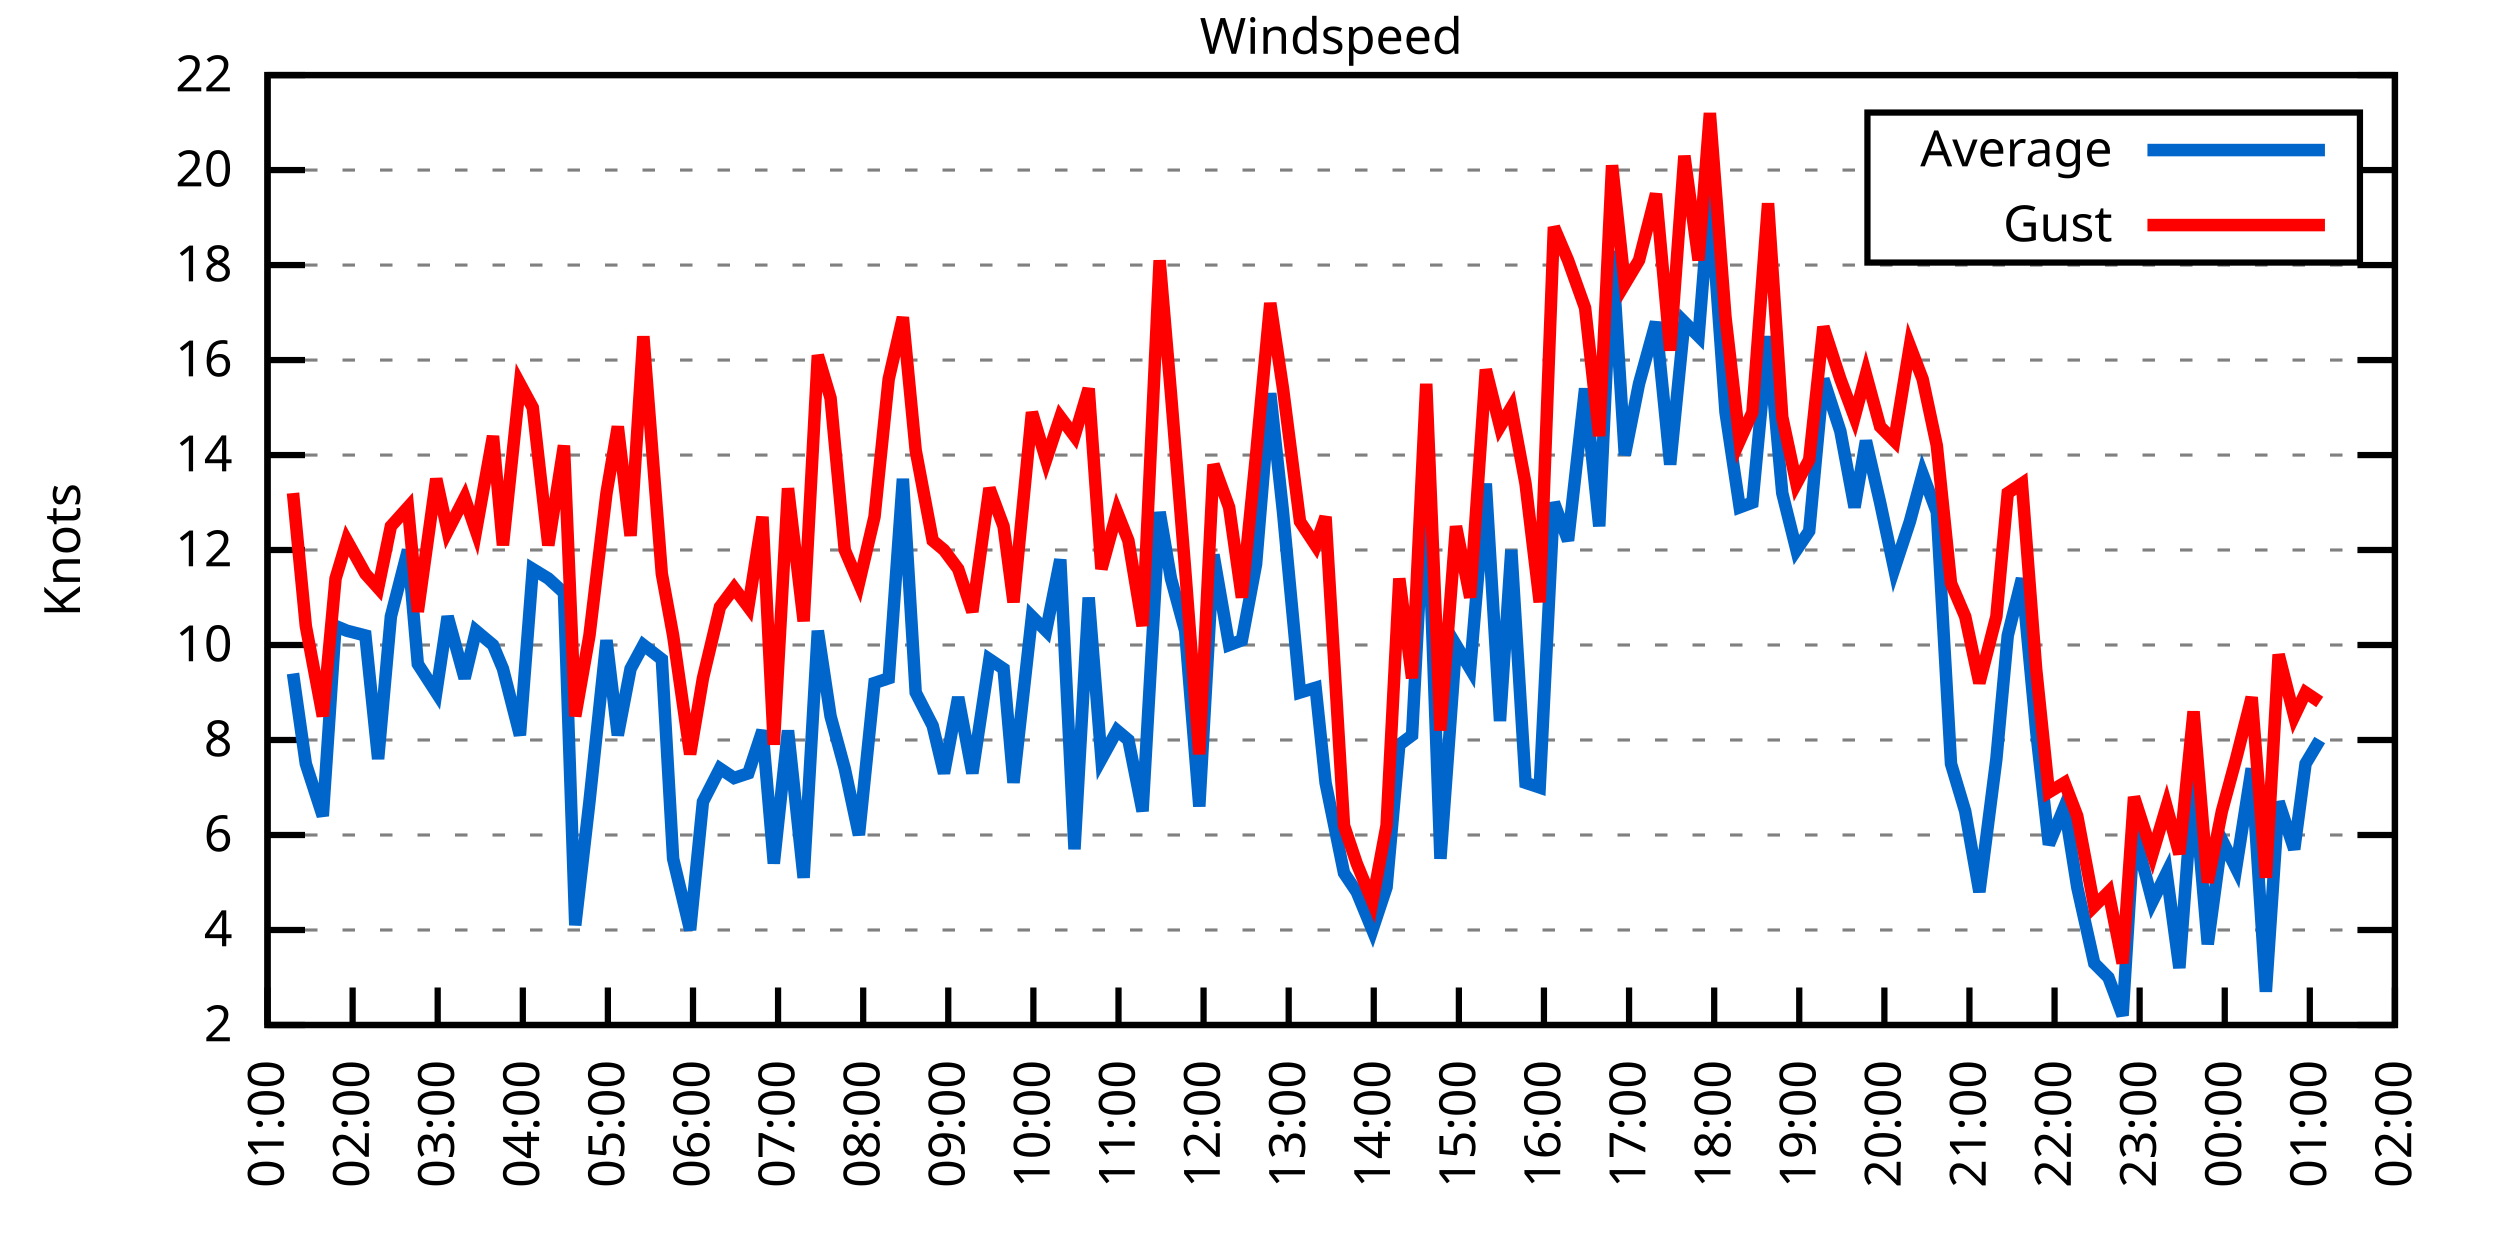
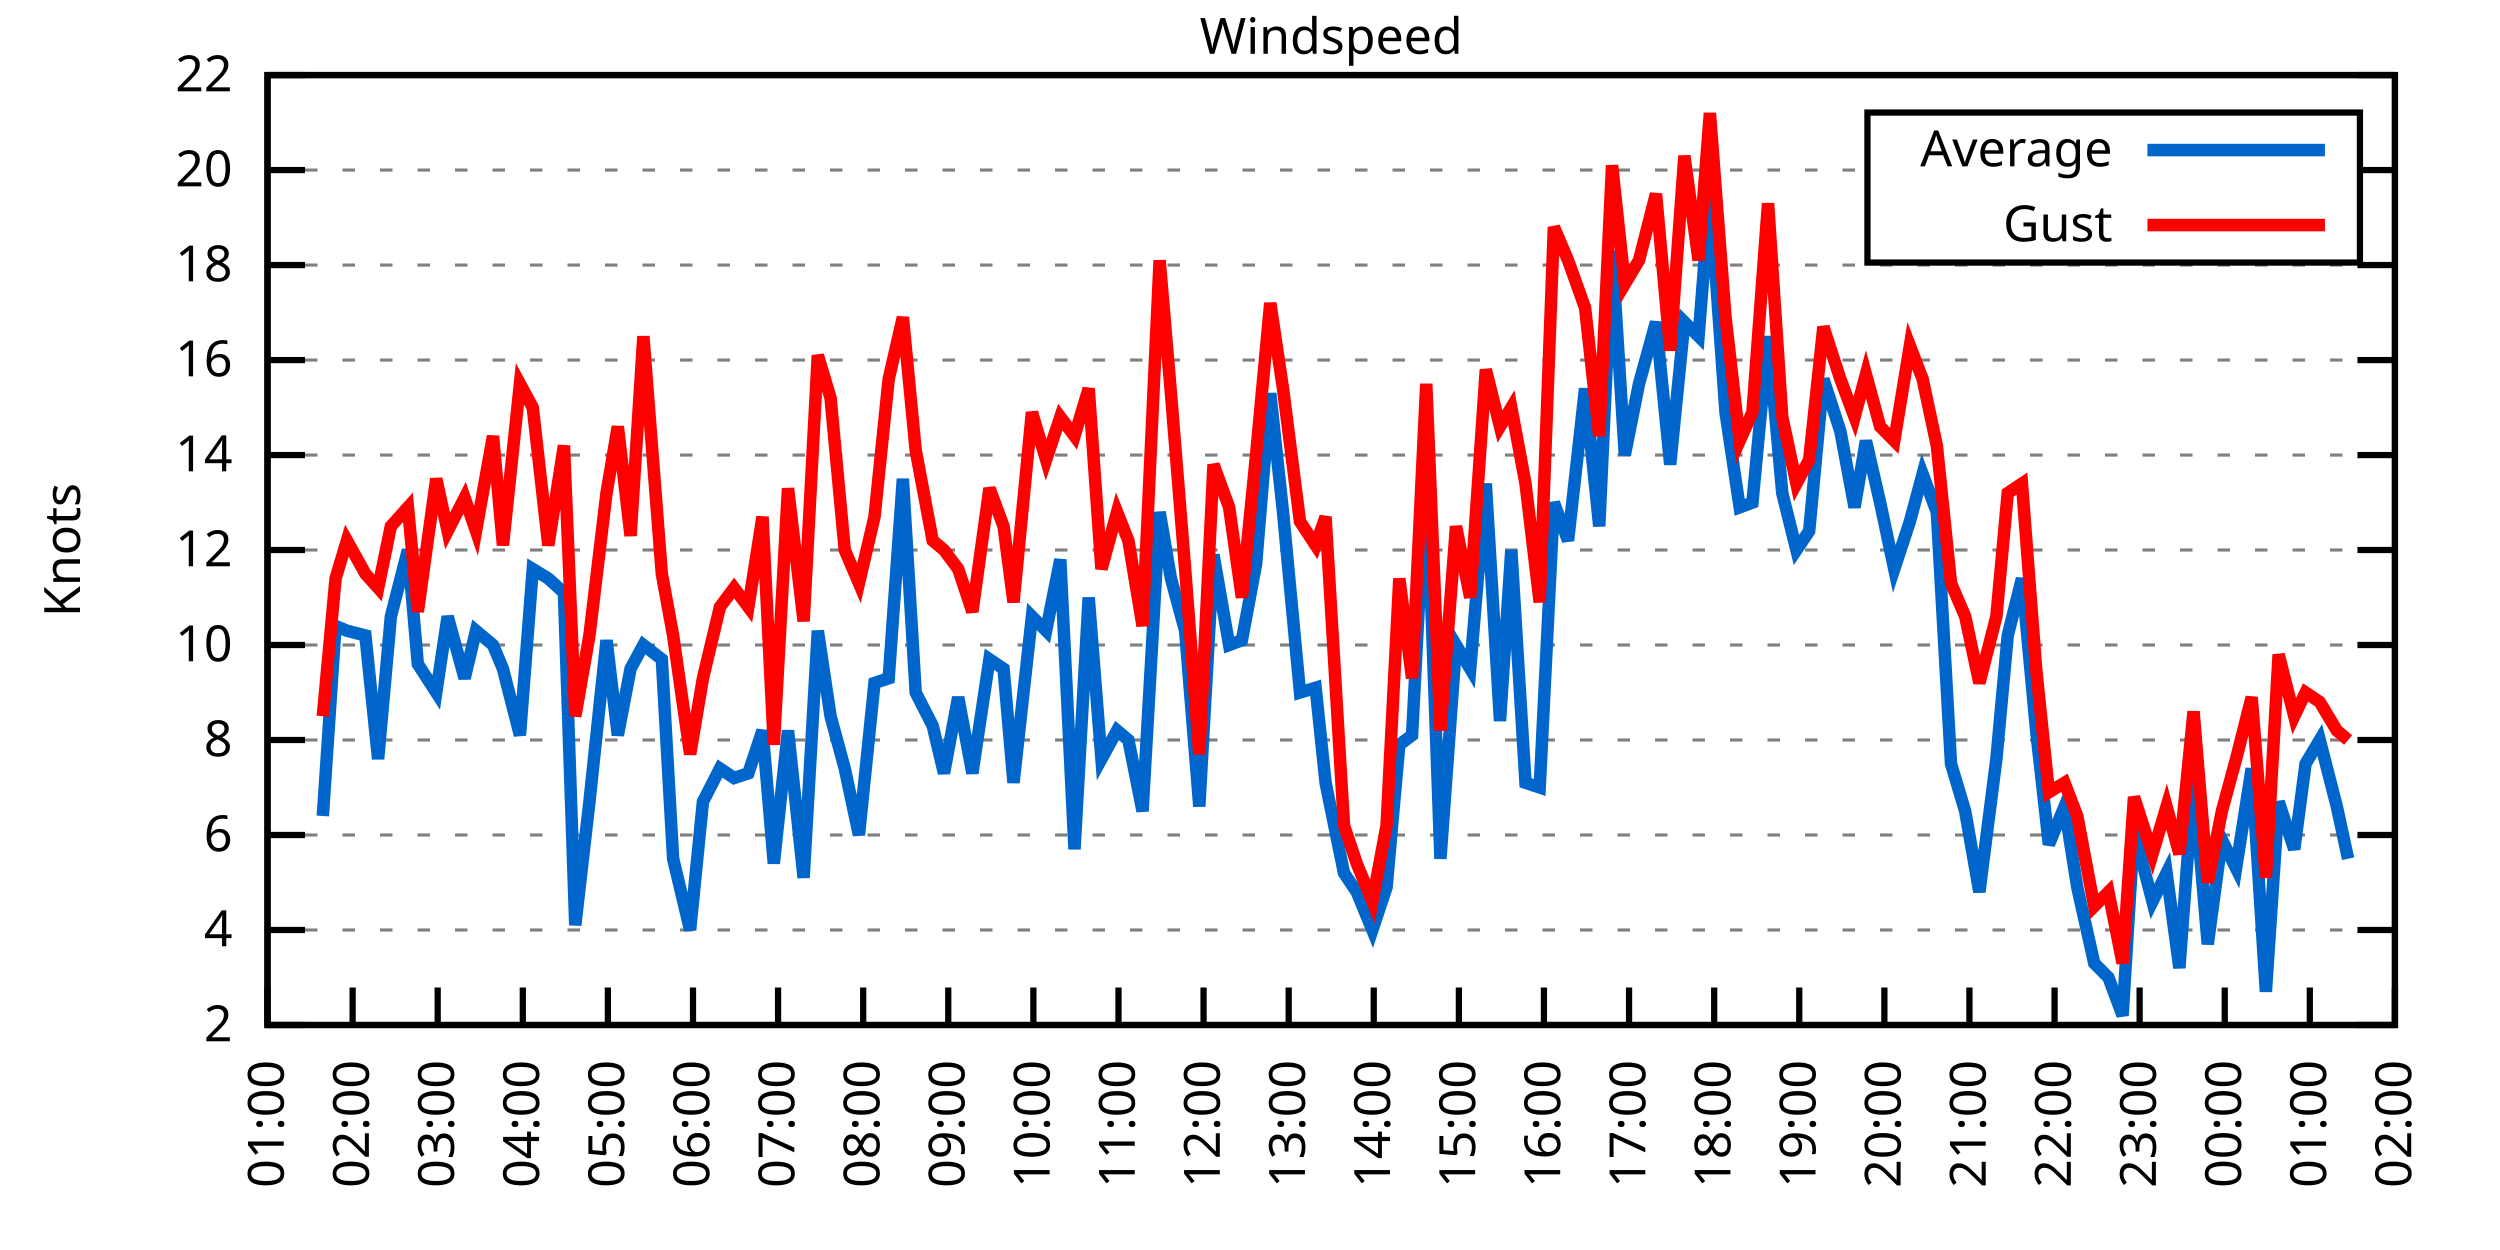
<svg xmlns="http://www.w3.org/2000/svg" xmlns:xlink="http://www.w3.org/1999/xlink" width="400" height="200" viewBox="0 0 400 200">
  <g id="gnuplot_canvas">
    <rect x="0" y="0" width="400" height="200" fill="none" />
    <defs>
      <circle id="gpDot" r="0.5" stroke-width="0.5" stroke="currentColor" />
      <path id="gpPt0" stroke-width="0.333" stroke="currentColor" d="M-1,0 h2 M0,-1 v2" />
      <path id="gpPt1" stroke-width="0.333" stroke="currentColor" d="M-1,-1 L1,1 M1,-1 L-1,1" />
      <path id="gpPt2" stroke-width="0.333" stroke="currentColor" d="M-1,0 L1,0 M0,-1 L0,1 M-1,-1 L1,1 M-1,1 L1,-1" />
      <rect id="gpPt3" stroke-width="0.333" stroke="currentColor" x="-1" y="-1" width="2" height="2" />
      <rect id="gpPt4" stroke-width="0.333" stroke="currentColor" fill="currentColor" x="-1" y="-1" width="2" height="2" />
      <circle id="gpPt5" stroke-width="0.333" stroke="currentColor" cx="0" cy="0" r="1" />
      <use xlink:href="#gpPt5" id="gpPt6" fill="currentColor" stroke="none" />
      <path id="gpPt7" stroke-width="0.333" stroke="currentColor" d="M0,-1.33 L-1.33,0.67 L1.33,0.67 z" />
      <use xlink:href="#gpPt7" id="gpPt8" fill="currentColor" stroke="none" />
      <use xlink:href="#gpPt7" id="gpPt9" stroke="currentColor" transform="rotate(180)" />
      <use xlink:href="#gpPt9" id="gpPt10" fill="currentColor" stroke="none" />
      <use xlink:href="#gpPt3" id="gpPt11" stroke="currentColor" transform="rotate(45)" />
      <use xlink:href="#gpPt11" id="gpPt12" fill="currentColor" stroke="none" />
      <path id="gpPt13" stroke-width="0.333" stroke="currentColor" d="M0,1.330 L1.265,0.411 L0.782,-1.067 L-0.782,-1.076 L-1.265,0.411 z" />
      <use xlink:href="#gpPt13" id="gpPt14" fill="currentColor" stroke="none" />
      <filter id="textbox" filterUnits="objectBoundingBox" x="0" y="0" height="1" width="1">
        <feFlood flood-color="white" flood-opacity="1" result="bgnd" />
        <feComposite in="SourceGraphic" in2="bgnd" operator="atop" />
      </filter>
      <filter id="greybox" filterUnits="objectBoundingBox" x="0" y="0" height="1" width="1">
        <feFlood flood-color="lightgrey" flood-opacity="1" result="grey" />
        <feComposite in="SourceGraphic" in2="grey" operator="atop" />
      </filter>
    </defs>
    <g fill="none" color="white" stroke="currentColor" stroke-width="1.00" stroke-linecap="butt" stroke-linejoin="miter">
</g>
    <g fill="none" color="black" stroke="currentColor" stroke-width="1.00" stroke-linecap="butt" stroke-linejoin="miter">
      <g stroke="none" shape-rendering="crispEdges">
        <polygon fill="rgb(255, 255, 255)" points="42.80,164.00 383.18,164.00 383.18,12.02 42.80,12.02 " />
      </g>
    </g>
    <g fill="none" color="black" stroke="currentColor" stroke-width="1.00" stroke-linecap="butt" stroke-linejoin="miter">
</g>
    <g fill="none" color="black" stroke="black" stroke-width="0.50" stroke-linecap="butt" stroke-linejoin="miter">
</g>
    <g fill="none" color="gray" stroke="currentColor" stroke-width="0.50" stroke-linecap="butt" stroke-linejoin="miter">
      <path stroke="gray" stroke-dasharray="2,4" class="gridline" d="M42.80,164.00 L383.19,164.00  " />
    </g>
    <g fill="none" color="gray" stroke="gray" stroke-width="1.00" stroke-linecap="butt" stroke-linejoin="miter">
</g>
    <g fill="none" color="black" stroke="currentColor" stroke-width="1.00" stroke-linecap="butt" stroke-linejoin="miter">
      <path stroke="black" d="M42.80,164.00 L48.80,164.00 M383.19,164.00 L377.19,164.00  " />
      <g transform="translate(37.20,166.60)" stroke="none" fill="black" font-family="Sans" font-size="8.00" text-anchor="end">
        <text>
          <tspan font-family="Sans"> 2</tspan>
        </text>
      </g>
    </g>
    <g fill="none" color="black" stroke="currentColor" stroke-width="1.00" stroke-linecap="butt" stroke-linejoin="miter">
</g>
    <g fill="none" color="black" stroke="black" stroke-width="0.50" stroke-linecap="butt" stroke-linejoin="miter">
</g>
    <g fill="none" color="gray" stroke="currentColor" stroke-width="0.50" stroke-linecap="butt" stroke-linejoin="miter">
      <path stroke="gray" stroke-dasharray="2,4" class="gridline" d="M42.80,148.80 L383.19,148.80  " />
    </g>
    <g fill="none" color="gray" stroke="gray" stroke-width="1.00" stroke-linecap="butt" stroke-linejoin="miter">
</g>
    <g fill="none" color="black" stroke="currentColor" stroke-width="1.00" stroke-linecap="butt" stroke-linejoin="miter">
      <path stroke="black" d="M42.80,148.80 L48.80,148.80 M383.19,148.80 L377.19,148.80  " />
      <g transform="translate(37.20,151.40)" stroke="none" fill="black" font-family="Sans" font-size="8.00" text-anchor="end">
        <text>
          <tspan font-family="Sans"> 4</tspan>
        </text>
      </g>
    </g>
    <g fill="none" color="black" stroke="currentColor" stroke-width="1.00" stroke-linecap="butt" stroke-linejoin="miter">
</g>
    <g fill="none" color="black" stroke="black" stroke-width="0.50" stroke-linecap="butt" stroke-linejoin="miter">
</g>
    <g fill="none" color="gray" stroke="currentColor" stroke-width="0.50" stroke-linecap="butt" stroke-linejoin="miter">
      <path stroke="gray" stroke-dasharray="2,4" class="gridline" d="M42.80,133.60 L383.19,133.60  " />
    </g>
    <g fill="none" color="gray" stroke="gray" stroke-width="1.00" stroke-linecap="butt" stroke-linejoin="miter">
</g>
    <g fill="none" color="black" stroke="currentColor" stroke-width="1.00" stroke-linecap="butt" stroke-linejoin="miter">
      <path stroke="black" d="M42.80,133.60 L48.80,133.60 M383.19,133.60 L377.19,133.60  " />
      <g transform="translate(37.20,136.20)" stroke="none" fill="black" font-family="Sans" font-size="8.00" text-anchor="end">
        <text>
          <tspan font-family="Sans"> 6</tspan>
        </text>
      </g>
    </g>
    <g fill="none" color="black" stroke="currentColor" stroke-width="1.00" stroke-linecap="butt" stroke-linejoin="miter">
</g>
    <g fill="none" color="black" stroke="black" stroke-width="0.50" stroke-linecap="butt" stroke-linejoin="miter">
</g>
    <g fill="none" color="gray" stroke="currentColor" stroke-width="0.50" stroke-linecap="butt" stroke-linejoin="miter">
      <path stroke="gray" stroke-dasharray="2,4" class="gridline" d="M42.80,118.40 L383.19,118.40  " />
    </g>
    <g fill="none" color="gray" stroke="gray" stroke-width="1.00" stroke-linecap="butt" stroke-linejoin="miter">
</g>
    <g fill="none" color="black" stroke="currentColor" stroke-width="1.00" stroke-linecap="butt" stroke-linejoin="miter">
      <path stroke="black" d="M42.80,118.40 L48.80,118.40 M383.19,118.40 L377.19,118.40  " />
      <g transform="translate(37.20,121.00)" stroke="none" fill="black" font-family="Sans" font-size="8.00" text-anchor="end">
        <text>
          <tspan font-family="Sans"> 8</tspan>
        </text>
      </g>
    </g>
    <g fill="none" color="black" stroke="currentColor" stroke-width="1.00" stroke-linecap="butt" stroke-linejoin="miter">
</g>
    <g fill="none" color="black" stroke="black" stroke-width="0.50" stroke-linecap="butt" stroke-linejoin="miter">
</g>
    <g fill="none" color="gray" stroke="currentColor" stroke-width="0.50" stroke-linecap="butt" stroke-linejoin="miter">
      <path stroke="gray" stroke-dasharray="2,4" class="gridline" d="M42.80,103.20 L383.19,103.20  " />
    </g>
    <g fill="none" color="gray" stroke="gray" stroke-width="1.00" stroke-linecap="butt" stroke-linejoin="miter">
</g>
    <g fill="none" color="black" stroke="currentColor" stroke-width="1.00" stroke-linecap="butt" stroke-linejoin="miter">
      <path stroke="black" d="M42.80,103.20 L48.80,103.20 M383.19,103.20 L377.19,103.20  " />
      <g transform="translate(37.20,105.80)" stroke="none" fill="black" font-family="Sans" font-size="8.00" text-anchor="end">
        <text>
          <tspan font-family="Sans"> 10</tspan>
        </text>
      </g>
    </g>
    <g fill="none" color="black" stroke="currentColor" stroke-width="1.00" stroke-linecap="butt" stroke-linejoin="miter">
</g>
    <g fill="none" color="black" stroke="black" stroke-width="0.50" stroke-linecap="butt" stroke-linejoin="miter">
</g>
    <g fill="none" color="gray" stroke="currentColor" stroke-width="0.50" stroke-linecap="butt" stroke-linejoin="miter">
      <path stroke="gray" stroke-dasharray="2,4" class="gridline" d="M42.80,88.00 L383.19,88.00  " />
    </g>
    <g fill="none" color="gray" stroke="gray" stroke-width="1.00" stroke-linecap="butt" stroke-linejoin="miter">
</g>
    <g fill="none" color="black" stroke="currentColor" stroke-width="1.00" stroke-linecap="butt" stroke-linejoin="miter">
      <path stroke="black" d="M42.80,88.00 L48.80,88.00 M383.19,88.00 L377.19,88.00  " />
      <g transform="translate(37.20,90.60)" stroke="none" fill="black" font-family="Sans" font-size="8.00" text-anchor="end">
        <text>
          <tspan font-family="Sans"> 12</tspan>
        </text>
      </g>
    </g>
    <g fill="none" color="black" stroke="currentColor" stroke-width="1.00" stroke-linecap="butt" stroke-linejoin="miter">
</g>
    <g fill="none" color="black" stroke="black" stroke-width="0.50" stroke-linecap="butt" stroke-linejoin="miter">
</g>
    <g fill="none" color="gray" stroke="currentColor" stroke-width="0.50" stroke-linecap="butt" stroke-linejoin="miter">
      <path stroke="gray" stroke-dasharray="2,4" class="gridline" d="M42.80,72.81 L383.19,72.81  " />
    </g>
    <g fill="none" color="gray" stroke="gray" stroke-width="1.00" stroke-linecap="butt" stroke-linejoin="miter">
</g>
    <g fill="none" color="black" stroke="currentColor" stroke-width="1.00" stroke-linecap="butt" stroke-linejoin="miter">
      <path stroke="black" d="M42.80,72.81 L48.80,72.81 M383.19,72.81 L377.19,72.81  " />
      <g transform="translate(37.20,75.41)" stroke="none" fill="black" font-family="Sans" font-size="8.00" text-anchor="end">
        <text>
          <tspan font-family="Sans"> 14</tspan>
        </text>
      </g>
    </g>
    <g fill="none" color="black" stroke="currentColor" stroke-width="1.00" stroke-linecap="butt" stroke-linejoin="miter">
</g>
    <g fill="none" color="black" stroke="black" stroke-width="0.50" stroke-linecap="butt" stroke-linejoin="miter">
</g>
    <g fill="none" color="gray" stroke="currentColor" stroke-width="0.50" stroke-linecap="butt" stroke-linejoin="miter">
      <path stroke="gray" stroke-dasharray="2,4" class="gridline" d="M42.80,57.61 L383.19,57.61  " />
    </g>
    <g fill="none" color="gray" stroke="gray" stroke-width="1.00" stroke-linecap="butt" stroke-linejoin="miter">
</g>
    <g fill="none" color="black" stroke="currentColor" stroke-width="1.00" stroke-linecap="butt" stroke-linejoin="miter">
      <path stroke="black" d="M42.80,57.61 L48.80,57.61 M383.19,57.61 L377.19,57.61  " />
      <g transform="translate(37.20,60.21)" stroke="none" fill="black" font-family="Sans" font-size="8.00" text-anchor="end">
        <text>
          <tspan font-family="Sans"> 16</tspan>
        </text>
      </g>
    </g>
    <g fill="none" color="black" stroke="currentColor" stroke-width="1.00" stroke-linecap="butt" stroke-linejoin="miter">
</g>
    <g fill="none" color="black" stroke="black" stroke-width="0.50" stroke-linecap="butt" stroke-linejoin="miter">
</g>
    <g fill="none" color="gray" stroke="currentColor" stroke-width="0.50" stroke-linecap="butt" stroke-linejoin="miter">
      <path stroke="gray" stroke-dasharray="2,4" class="gridline" d="M42.80,42.41 L383.19,42.41  " />
    </g>
    <g fill="none" color="gray" stroke="gray" stroke-width="1.00" stroke-linecap="butt" stroke-linejoin="miter">
</g>
    <g fill="none" color="black" stroke="currentColor" stroke-width="1.00" stroke-linecap="butt" stroke-linejoin="miter">
      <path stroke="black" d="M42.80,42.41 L48.80,42.41 M383.19,42.41 L377.19,42.41  " />
      <g transform="translate(37.20,45.01)" stroke="none" fill="black" font-family="Sans" font-size="8.00" text-anchor="end">
        <text>
          <tspan font-family="Sans"> 18</tspan>
        </text>
      </g>
    </g>
    <g fill="none" color="black" stroke="currentColor" stroke-width="1.00" stroke-linecap="butt" stroke-linejoin="miter">
</g>
    <g fill="none" color="black" stroke="black" stroke-width="0.50" stroke-linecap="butt" stroke-linejoin="miter">
</g>
    <g fill="none" color="gray" stroke="currentColor" stroke-width="0.50" stroke-linecap="butt" stroke-linejoin="miter">
      <path stroke="gray" stroke-dasharray="2,4" class="gridline" d="M42.80,27.21 L298.79,27.21 M377.59,27.21 L383.19,27.21  " />
    </g>
    <g fill="none" color="gray" stroke="gray" stroke-width="1.00" stroke-linecap="butt" stroke-linejoin="miter">
</g>
    <g fill="none" color="black" stroke="currentColor" stroke-width="1.00" stroke-linecap="butt" stroke-linejoin="miter">
      <path stroke="black" d="M42.80,27.21 L48.80,27.21 M383.19,27.21 L377.19,27.21  " />
      <g transform="translate(37.20,29.81)" stroke="none" fill="black" font-family="Sans" font-size="8.00" text-anchor="end">
        <text>
          <tspan font-family="Sans"> 20</tspan>
        </text>
      </g>
    </g>
    <g fill="none" color="black" stroke="currentColor" stroke-width="1.00" stroke-linecap="butt" stroke-linejoin="miter">
</g>
    <g fill="none" color="black" stroke="black" stroke-width="0.50" stroke-linecap="butt" stroke-linejoin="miter">
</g>
    <g fill="none" color="gray" stroke="currentColor" stroke-width="0.50" stroke-linecap="butt" stroke-linejoin="miter">
      <path stroke="gray" stroke-dasharray="2,4" class="gridline" d="M42.80,12.01 L383.19,12.01  " />
    </g>
    <g fill="none" color="gray" stroke="gray" stroke-width="1.00" stroke-linecap="butt" stroke-linejoin="miter">
</g>
    <g fill="none" color="black" stroke="currentColor" stroke-width="1.00" stroke-linecap="butt" stroke-linejoin="miter">
      <path stroke="black" d="M42.80,12.01 L48.80,12.01 M383.19,12.01 L377.19,12.01  " />
      <g transform="translate(37.20,14.61)" stroke="none" fill="black" font-family="Sans" font-size="8.00" text-anchor="end">
        <text>
          <tspan font-family="Sans"> 22</tspan>
        </text>
      </g>
    </g>
    <g fill="none" color="black" stroke="currentColor" stroke-width="1.00" stroke-linecap="butt" stroke-linejoin="miter">
      <path stroke="black" d="M42.80,164.00 L42.80,158.00  " />
      <g transform="translate(45.40,169.60) rotate(270.00)" stroke="none" fill="black" font-family="Sans" font-size="8.00" text-anchor="end">
        <text>
          <tspan font-family="Sans">01:00</tspan>
        </text>
      </g>
    </g>
    <g fill="none" color="black" stroke="currentColor" stroke-width="1.00" stroke-linecap="butt" stroke-linejoin="miter">
      <path stroke="black" d="M56.42,164.00 L56.42,158.00  " />
      <g transform="translate(59.02,169.60) rotate(270.00)" stroke="none" fill="black" font-family="Sans" font-size="8.00" text-anchor="end">
        <text>
          <tspan font-family="Sans">02:00</tspan>
        </text>
      </g>
    </g>
    <g fill="none" color="black" stroke="currentColor" stroke-width="1.00" stroke-linecap="butt" stroke-linejoin="miter">
      <path stroke="black" d="M70.03,164.00 L70.03,158.00  " />
      <g transform="translate(72.63,169.60) rotate(270.00)" stroke="none" fill="black" font-family="Sans" font-size="8.00" text-anchor="end">
        <text>
          <tspan font-family="Sans">03:00</tspan>
        </text>
      </g>
    </g>
    <g fill="none" color="black" stroke="currentColor" stroke-width="1.00" stroke-linecap="butt" stroke-linejoin="miter">
      <path stroke="black" d="M83.65,164.00 L83.65,158.00  " />
      <g transform="translate(86.25,169.60) rotate(270.00)" stroke="none" fill="black" font-family="Sans" font-size="8.00" text-anchor="end">
        <text>
          <tspan font-family="Sans">04:00</tspan>
        </text>
      </g>
    </g>
    <g fill="none" color="black" stroke="currentColor" stroke-width="1.00" stroke-linecap="butt" stroke-linejoin="miter">
      <path stroke="black" d="M97.26,164.00 L97.26,158.00  " />
      <g transform="translate(99.86,169.60) rotate(270.00)" stroke="none" fill="black" font-family="Sans" font-size="8.00" text-anchor="end">
        <text>
          <tspan font-family="Sans">05:00</tspan>
        </text>
      </g>
    </g>
    <g fill="none" color="black" stroke="currentColor" stroke-width="1.00" stroke-linecap="butt" stroke-linejoin="miter">
      <path stroke="black" d="M110.88,164.00 L110.88,158.00  " />
      <g transform="translate(113.48,169.60) rotate(270.00)" stroke="none" fill="black" font-family="Sans" font-size="8.00" text-anchor="end">
        <text>
          <tspan font-family="Sans">06:00</tspan>
        </text>
      </g>
    </g>
    <g fill="none" color="black" stroke="currentColor" stroke-width="1.00" stroke-linecap="butt" stroke-linejoin="miter">
      <path stroke="black" d="M124.49,164.00 L124.49,158.00  " />
      <g transform="translate(127.09,169.60) rotate(270.00)" stroke="none" fill="black" font-family="Sans" font-size="8.00" text-anchor="end">
        <text>
          <tspan font-family="Sans">07:00</tspan>
        </text>
      </g>
    </g>
    <g fill="none" color="black" stroke="currentColor" stroke-width="1.00" stroke-linecap="butt" stroke-linejoin="miter">
      <path stroke="black" d="M138.11,164.00 L138.11,158.00  " />
      <g transform="translate(140.71,169.60) rotate(270.00)" stroke="none" fill="black" font-family="Sans" font-size="8.00" text-anchor="end">
        <text>
          <tspan font-family="Sans">08:00</tspan>
        </text>
      </g>
    </g>
    <g fill="none" color="black" stroke="currentColor" stroke-width="1.00" stroke-linecap="butt" stroke-linejoin="miter">
      <path stroke="black" d="M151.72,164.00 L151.72,158.00  " />
      <g transform="translate(154.32,169.60) rotate(270.00)" stroke="none" fill="black" font-family="Sans" font-size="8.00" text-anchor="end">
        <text>
          <tspan font-family="Sans">09:00</tspan>
        </text>
      </g>
    </g>
    <g fill="none" color="black" stroke="currentColor" stroke-width="1.00" stroke-linecap="butt" stroke-linejoin="miter">
      <path stroke="black" d="M165.34,164.00 L165.34,158.00  " />
      <g transform="translate(167.94,169.60) rotate(270.00)" stroke="none" fill="black" font-family="Sans" font-size="8.00" text-anchor="end">
        <text>
          <tspan font-family="Sans">10:00</tspan>
        </text>
      </g>
    </g>
    <g fill="none" color="black" stroke="currentColor" stroke-width="1.00" stroke-linecap="butt" stroke-linejoin="miter">
      <path stroke="black" d="M178.96,164.00 L178.96,158.00  " />
      <g transform="translate(181.56,169.60) rotate(270.00)" stroke="none" fill="black" font-family="Sans" font-size="8.00" text-anchor="end">
        <text>
          <tspan font-family="Sans">11:00</tspan>
        </text>
      </g>
    </g>
    <g fill="none" color="black" stroke="currentColor" stroke-width="1.00" stroke-linecap="butt" stroke-linejoin="miter">
      <path stroke="black" d="M192.57,164.00 L192.57,158.00  " />
      <g transform="translate(195.17,169.60) rotate(270.00)" stroke="none" fill="black" font-family="Sans" font-size="8.00" text-anchor="end">
        <text>
          <tspan font-family="Sans">12:00</tspan>
        </text>
      </g>
    </g>
    <g fill="none" color="black" stroke="currentColor" stroke-width="1.00" stroke-linecap="butt" stroke-linejoin="miter">
      <path stroke="black" d="M206.19,164.00 L206.19,158.00  " />
      <g transform="translate(208.79,169.60) rotate(270.00)" stroke="none" fill="black" font-family="Sans" font-size="8.00" text-anchor="end">
        <text>
          <tspan font-family="Sans">13:00</tspan>
        </text>
      </g>
    </g>
    <g fill="none" color="black" stroke="currentColor" stroke-width="1.00" stroke-linecap="butt" stroke-linejoin="miter">
      <path stroke="black" d="M219.80,164.00 L219.80,158.00  " />
      <g transform="translate(222.40,169.60) rotate(270.00)" stroke="none" fill="black" font-family="Sans" font-size="8.00" text-anchor="end">
        <text>
          <tspan font-family="Sans">14:00</tspan>
        </text>
      </g>
    </g>
    <g fill="none" color="black" stroke="currentColor" stroke-width="1.00" stroke-linecap="butt" stroke-linejoin="miter">
      <path stroke="black" d="M233.42,164.00 L233.42,158.00  " />
      <g transform="translate(236.02,169.60) rotate(270.00)" stroke="none" fill="black" font-family="Sans" font-size="8.00" text-anchor="end">
        <text>
          <tspan font-family="Sans">15:00</tspan>
        </text>
      </g>
    </g>
    <g fill="none" color="black" stroke="currentColor" stroke-width="1.00" stroke-linecap="butt" stroke-linejoin="miter">
      <path stroke="black" d="M247.03,164.00 L247.03,158.00  " />
      <g transform="translate(249.63,169.60) rotate(270.00)" stroke="none" fill="black" font-family="Sans" font-size="8.00" text-anchor="end">
        <text>
          <tspan font-family="Sans">16:00</tspan>
        </text>
      </g>
    </g>
    <g fill="none" color="black" stroke="currentColor" stroke-width="1.00" stroke-linecap="butt" stroke-linejoin="miter">
      <path stroke="black" d="M260.65,164.00 L260.65,158.00  " />
      <g transform="translate(263.25,169.60) rotate(270.00)" stroke="none" fill="black" font-family="Sans" font-size="8.00" text-anchor="end">
        <text>
          <tspan font-family="Sans">17:00</tspan>
        </text>
      </g>
    </g>
    <g fill="none" color="black" stroke="currentColor" stroke-width="1.00" stroke-linecap="butt" stroke-linejoin="miter">
      <path stroke="black" d="M274.27,164.00 L274.27,158.00  " />
      <g transform="translate(276.87,169.60) rotate(270.00)" stroke="none" fill="black" font-family="Sans" font-size="8.00" text-anchor="end">
        <text>
          <tspan font-family="Sans">18:00</tspan>
        </text>
      </g>
    </g>
    <g fill="none" color="black" stroke="currentColor" stroke-width="1.00" stroke-linecap="butt" stroke-linejoin="miter">
      <path stroke="black" d="M287.88,164.00 L287.88,158.00  " />
      <g transform="translate(290.48,169.60) rotate(270.00)" stroke="none" fill="black" font-family="Sans" font-size="8.00" text-anchor="end">
        <text>
          <tspan font-family="Sans">19:00</tspan>
        </text>
      </g>
    </g>
    <g fill="none" color="black" stroke="currentColor" stroke-width="1.00" stroke-linecap="butt" stroke-linejoin="miter">
      <path stroke="black" d="M301.50,164.00 L301.50,158.00  " />
      <g transform="translate(304.10,169.60) rotate(270.00)" stroke="none" fill="black" font-family="Sans" font-size="8.00" text-anchor="end">
        <text>
          <tspan font-family="Sans">20:00</tspan>
        </text>
      </g>
    </g>
    <g fill="none" color="black" stroke="currentColor" stroke-width="1.00" stroke-linecap="butt" stroke-linejoin="miter">
      <path stroke="black" d="M315.11,164.00 L315.11,158.00  " />
      <g transform="translate(317.71,169.60) rotate(270.00)" stroke="none" fill="black" font-family="Sans" font-size="8.00" text-anchor="end">
        <text>
          <tspan font-family="Sans">21:00</tspan>
        </text>
      </g>
    </g>
    <g fill="none" color="black" stroke="currentColor" stroke-width="1.00" stroke-linecap="butt" stroke-linejoin="miter">
      <path stroke="black" d="M328.73,164.00 L328.73,158.00  " />
      <g transform="translate(331.33,169.60) rotate(270.00)" stroke="none" fill="black" font-family="Sans" font-size="8.00" text-anchor="end">
        <text>
          <tspan font-family="Sans">22:00</tspan>
        </text>
      </g>
    </g>
    <g fill="none" color="black" stroke="currentColor" stroke-width="1.00" stroke-linecap="butt" stroke-linejoin="miter">
      <path stroke="black" d="M342.34,164.00 L342.34,158.00  " />
      <g transform="translate(344.94,169.60) rotate(270.00)" stroke="none" fill="black" font-family="Sans" font-size="8.00" text-anchor="end">
        <text>
          <tspan font-family="Sans">23:00</tspan>
        </text>
      </g>
    </g>
    <g fill="none" color="black" stroke="currentColor" stroke-width="1.00" stroke-linecap="butt" stroke-linejoin="miter">
      <path stroke="black" d="M355.96,164.00 L355.96,158.00  " />
      <g transform="translate(358.56,169.60) rotate(270.00)" stroke="none" fill="black" font-family="Sans" font-size="8.00" text-anchor="end">
        <text>
          <tspan font-family="Sans">00:00</tspan>
        </text>
      </g>
    </g>
    <g fill="none" color="black" stroke="currentColor" stroke-width="1.00" stroke-linecap="butt" stroke-linejoin="miter">
      <path stroke="black" d="M369.57,164.00 L369.57,158.00  " />
      <g transform="translate(372.17,169.60) rotate(270.00)" stroke="none" fill="black" font-family="Sans" font-size="8.00" text-anchor="end">
        <text>
          <tspan font-family="Sans">01:00</tspan>
        </text>
      </g>
    </g>
    <g fill="none" color="black" stroke="currentColor" stroke-width="1.00" stroke-linecap="butt" stroke-linejoin="miter">
      <path stroke="black" d="M383.19,164.00 L383.19,158.00  " />
      <g transform="translate(385.79,169.60) rotate(270.00)" stroke="none" fill="black" font-family="Sans" font-size="8.00" text-anchor="end">
        <text>
          <tspan font-family="Sans">02:00</tspan>
        </text>
      </g>
    </g>
    <g fill="none" color="black" stroke="currentColor" stroke-width="1.00" stroke-linecap="butt" stroke-linejoin="miter">
</g>
    <g fill="none" color="black" stroke="currentColor" stroke-width="1.00" stroke-linecap="butt" stroke-linejoin="miter">
      <path stroke="black" d="M42.80,12.01 L42.80,164.00 L383.19,164.00 L383.19,12.01 L42.80,12.01 Z  " />
    </g>
    <g fill="none" color="black" stroke="currentColor" stroke-width="1.00" stroke-linecap="butt" stroke-linejoin="miter">
</g>
    <g fill="none" color="black" stroke="currentColor" stroke-width="1.00" stroke-linecap="butt" stroke-linejoin="miter">
      <path stroke="black" d="M298.79,42.01 L298.79,18.01 L377.59,18.01 L377.59,42.01 L298.79,42.01 Z  " />
    </g>
    <g id="Windspeed_plot_1">
      <g fill="none" color="white" stroke="black" stroke-width="2.00" stroke-linecap="butt" stroke-linejoin="miter">
</g>
      <g fill="none" color="black" stroke="currentColor" stroke-width="2.00" stroke-linecap="butt" stroke-linejoin="miter">
        <g transform="translate(337.99,26.61)" stroke="none" fill="black" font-family="Sans" font-size="8.00" text-anchor="end">
          <text>
            <tspan font-family="Sans">Average</tspan>
          </text>
        </g>
      </g>
      <g fill="none" color="black" stroke="currentColor" stroke-width="2.00" stroke-linecap="butt" stroke-linejoin="miter">
-         <path stroke="rgb(  0, 102, 204)" d="M343.59,24.01 L371.99,24.01 M46.88,107.76 L48.93,122.20 L51.65,130.56 L53.69,100.16 L55.51,100.92 L58.46,101.68   L60.50,121.44 L62.54,98.64 L65.27,88.00 L66.85,106.24 L69.80,110.80 L71.62,98.64 L74.34,108.52 L76.16,100.92   L78.88,103.20 L80.47,107.00 L83.19,117.64 L85.24,91.04 L87.73,92.56 L90.23,94.84 L92.04,148.04 L94.31,128.28   L97.04,102.44 L98.85,117.64 L100.89,107.00 L102.94,103.20 L105.89,105.48 L107.70,137.40 L110.42,148.80 L112.47,128.28   L115.19,122.96 L117.46,124.48 L119.73,123.72 L122.00,116.88 L123.81,138.16 L126.08,116.88 L128.58,140.44 L130.85,100.92   L132.89,114.60 L135.16,122.96 L137.43,133.60 L139.92,109.28 L142.19,108.52 L144.46,76.61 L146.51,110.80 L149.23,116.12   L151.04,123.72 L153.31,111.56 L155.58,123.72 L158.31,105.48 L160.57,107.00 L162.16,125.24 L165.11,98.64 L167.38,100.92   L169.65,89.52 L171.92,135.88 L174.19,95.60 L176.23,121.44 L178.73,116.88 L180.54,118.40 L182.81,129.80 L185.54,81.93   L187.35,92.56 L189.62,100.92 L191.89,129.04 L194.16,88.76 L196.66,103.20 L198.70,102.44 L200.97,90.28 L203.24,62.93   L205.28,81.93 L208.00,110.80 L210.50,110.04 L212.09,125.24 L215.04,139.68 L217.08,142.72 L219.58,148.80 L221.85,141.96   L223.89,119.16 L225.93,117.64 L228.20,74.33 L230.47,137.40 L232.96,103.20 L235.23,107.00 L237.73,77.37 L240.00,115.36   L241.81,88.00 L244.08,125.24 L246.35,126.00 L248.62,80.41 L250.89,86.49 L253.61,62.17 L255.88,84.21 L257.93,40.13   L259.97,72.81 L262.24,61.41 L264.96,51.53 L267.23,74.33 L269.50,51.53 L271.77,53.81 L273.58,31.01 L276.08,65.97   L278.35,81.17 L280.39,80.41 L282.89,53.81 L285.16,78.89 L287.43,88.00 L289.47,84.97 L291.74,60.65 L294.46,69.01   L296.73,81.17 L298.55,70.53 L300.82,80.41 L303.08,91.04 L305.58,83.45 L307.62,75.85 L309.89,81.93 L312.16,122.20   L314.43,129.80 L316.70,142.72 L319.42,121.44 L321.24,101.68 L323.51,92.56 L325.78,116.88 L327.82,135.12 L330.32,129.04   L332.36,141.96 L335.08,154.12 L337.35,156.40 L339.62,162.48 L341.44,132.84 L344.39,144.24 L346.65,139.68 L348.70,154.88   L350.97,124.48 L353.24,151.08 L355.50,134.36 L357.77,138.92 L360.27,122.96 L362.54,158.68 L364.58,128.28 L367.08,135.88   L368.89,122.20 L371.16,118.40  " />
+         <path stroke="rgb(  0, 102, 204)" d="M343.59,24.01 L371.99,24.01 M51.65,130.56 L53.69,100.16 L55.51,100.92 L58.46,101.68 L60.50,121.44 L62.54,98.64   L65.27,88.00 L66.85,106.24 L69.80,110.80 L71.62,98.64 L74.34,108.52 L76.16,100.92 L78.88,103.20 L80.47,107.00   L83.19,117.64 L85.24,91.04 L87.73,92.56 L90.23,94.84 L92.04,148.04 L94.31,128.28 L97.04,102.44 L98.85,117.64   L100.89,107.00 L102.94,103.20 L105.89,105.48 L107.70,137.40 L110.42,148.80 L112.47,128.28 L115.19,122.96 L117.46,124.48   L119.73,123.72 L122.00,116.88 L123.81,138.16 L126.08,116.88 L128.58,140.44 L130.85,100.92 L132.89,114.60 L135.16,122.96   L137.43,133.60 L139.92,109.28 L142.19,108.52 L144.46,76.61 L146.51,110.80 L149.23,116.12 L151.04,123.72 L153.31,111.56   L155.58,123.72 L158.31,105.48 L160.57,107.00 L162.16,125.24 L165.11,98.64 L167.38,100.92 L169.65,89.52 L171.92,135.88   L174.19,95.60 L176.23,121.44 L178.73,116.88 L180.54,118.40 L182.81,129.80 L185.54,81.93 L187.35,92.56 L189.62,100.92   L191.89,129.04 L194.16,88.76 L196.66,103.20 L198.70,102.44 L200.97,90.28 L203.24,62.93 L205.28,81.93 L208.00,110.80   L210.50,110.04 L212.09,125.24 L215.04,139.68 L217.08,142.72 L219.58,148.80 L221.85,141.96 L223.89,119.16 L225.93,117.64   L228.20,74.33 L230.47,137.40 L232.96,103.20 L235.23,107.00 L237.73,77.37 L240.00,115.36 L241.81,88.00 L244.08,125.24   L246.35,126.00 L248.62,80.41 L250.89,86.49 L253.61,62.17 L255.88,84.21 L257.93,40.13 L259.97,72.81 L262.24,61.41   L264.96,51.53 L267.23,74.33 L269.50,51.53 L271.77,53.81 L273.58,31.01 L276.08,65.97 L278.35,81.17 L280.39,80.41   L282.89,53.81 L285.16,78.89 L287.43,88.00 L289.47,84.97 L291.74,60.65 L294.46,69.01 L296.73,81.17 L298.55,70.53   L300.82,80.41 L303.08,91.04 L305.58,83.45 L307.62,75.85 L309.89,81.93 L312.16,122.20 L314.43,129.80 L316.70,142.72   L319.42,121.44 L321.24,101.68 L323.51,92.56 L325.78,116.88 L327.82,135.12 L330.32,129.04 L332.36,141.96 L335.08,154.12   L337.35,156.40 L339.62,162.48 L341.44,132.84 L344.39,144.24 L346.65,139.68 L348.70,154.88 L350.97,124.48 L353.24,151.08   L355.50,134.36 L357.77,138.92 L360.27,122.96 L362.54,158.68 L364.58,128.28 L367.08,135.88 L368.89,122.20 L371.16,118.40   L373.89,129.04 L375.70,137.40  " />
      </g>
    </g>
    <g id="Windspeed_plot_2">
      <g fill="none" color="black" stroke="currentColor" stroke-width="2.00" stroke-linecap="butt" stroke-linejoin="miter">
        <g transform="translate(337.99,38.61)" stroke="none" fill="black" font-family="Sans" font-size="8.00" text-anchor="end">
          <text>
            <tspan font-family="Sans">Gust</tspan>
          </text>
        </g>
      </g>
      <g fill="none" color="black" stroke="currentColor" stroke-width="2.00" stroke-linecap="butt" stroke-linejoin="miter">
-         <path stroke="rgb(255,   0,   0)" d="M343.59,36.01 L371.99,36.01 M46.88,78.89 L48.93,100.16 L51.65,114.60 L53.69,92.56 L55.51,86.49 L58.46,91.80   L60.50,94.08 L62.54,84.21 L65.27,81.17 L66.85,97.88 L69.80,76.61 L71.62,84.97 L74.34,79.65 L76.16,84.97   L78.88,69.77 L80.47,87.25 L83.19,61.41 L85.24,65.21 L87.73,87.25 L90.23,71.29 L92.04,114.60 L94.31,101.68   L97.04,78.89 L98.85,68.25 L100.89,85.73 L102.94,53.81 L105.89,91.80 L107.70,101.68 L110.42,120.68 L112.47,108.52   L115.19,97.12 L117.46,94.08 L119.73,97.12 L122.00,82.69 L123.81,119.16 L126.08,78.13 L128.58,99.40 L130.85,56.85   L132.89,63.69 L135.16,88.00 L137.43,93.32 L139.92,82.69 L142.19,60.65 L144.46,50.77 L146.51,72.05 L149.23,86.49   L151.04,88.00 L153.31,91.04 L155.58,97.88 L158.31,78.13 L160.57,84.21 L162.16,96.36 L165.11,65.97 L167.38,73.57   L169.65,66.73 L171.92,69.77 L174.19,62.17 L176.23,91.04 L178.73,81.93 L180.54,86.49 L182.81,100.16 L185.54,41.65   L187.35,62.93 L189.62,91.04 L191.89,120.68 L194.16,74.33 L196.66,81.17 L198.70,95.60 L200.97,72.81 L203.24,48.49   L205.28,62.17 L208.00,83.45 L210.50,87.25 L212.09,82.69 L215.04,132.08 L217.08,138.16 L219.58,144.24 L221.85,132.08   L223.89,92.56 L225.93,108.52 L228.20,61.41 L230.47,116.88 L232.96,84.21 L235.23,95.60 L237.73,59.13 L240.00,68.25   L241.81,65.21 L244.08,77.37 L246.35,96.36 L248.62,36.33 L250.89,41.65 L253.61,49.25 L255.88,69.77 L257.93,26.45   L259.97,45.45 L262.24,41.65 L264.96,31.01 L267.23,56.09 L269.50,24.93 L271.77,41.65 L273.58,18.09 L276.08,50.77   L278.35,70.53 L280.39,65.97 L282.89,32.53 L285.16,66.73 L287.43,77.37 L289.47,73.57 L291.74,52.29 L294.46,60.65   L296.73,66.73 L298.55,59.89 L300.82,68.25 L303.08,70.53 L305.58,55.33 L307.62,60.65 L309.89,71.29 L312.16,93.32   L314.43,98.64 L316.70,109.28 L319.42,98.64 L321.24,78.89 L323.51,77.37 L325.78,107.00 L327.82,126.76 L330.32,125.24   L332.36,130.56 L335.08,145.00 L337.35,142.72 L339.62,154.12 L341.44,127.52 L344.39,136.64 L346.65,129.04 L348.70,136.64   L350.97,113.84 L353.24,141.20 L355.50,129.80 L357.77,121.44 L360.27,111.56 L362.54,140.44 L364.58,104.72 L367.08,114.60   L368.89,110.80 L371.16,112.32  " />
+         <path stroke="rgb(255,   0,   0)" d="M343.59,36.01 L371.99,36.01 M51.65,114.60 L53.69,92.56 L55.51,86.49 L58.46,91.80 L60.50,94.08 L62.54,84.21   L65.27,81.17 L66.85,97.88 L69.80,76.61 L71.62,84.97 L74.34,79.65 L76.16,84.97 L78.88,69.77 L80.47,87.25   L83.19,61.41 L85.24,65.21 L87.73,87.25 L90.23,71.29 L92.04,114.60 L94.31,101.68 L97.04,78.89 L98.85,68.25   L100.89,85.73 L102.94,53.81 L105.89,91.80 L107.70,101.68 L110.42,120.68 L112.47,108.52 L115.19,97.12 L117.46,94.08   L119.73,97.12 L122.00,82.69 L123.81,119.16 L126.08,78.13 L128.58,99.40 L130.85,56.85 L132.89,63.69 L135.16,88.00   L137.43,93.32 L139.92,82.69 L142.19,60.65 L144.46,50.77 L146.51,72.05 L149.23,86.49 L151.04,88.00 L153.31,91.04   L155.58,97.88 L158.31,78.13 L160.57,84.21 L162.16,96.36 L165.11,65.97 L167.38,73.57 L169.65,66.73 L171.92,69.77   L174.19,62.17 L176.23,91.04 L178.73,81.93 L180.54,86.49 L182.81,100.16 L185.54,41.65 L187.35,62.93 L189.62,91.04   L191.89,120.68 L194.16,74.33 L196.66,81.17 L198.70,95.60 L200.97,72.81 L203.24,48.49 L205.28,62.17 L208.00,83.45   L210.50,87.25 L212.09,82.69 L215.04,132.08 L217.08,138.16 L219.58,144.24 L221.85,132.08 L223.89,92.56 L225.93,108.52   L228.20,61.41 L230.47,116.88 L232.96,84.21 L235.23,95.60 L237.73,59.13 L240.00,68.25 L241.81,65.21 L244.08,77.37   L246.35,96.36 L248.62,36.33 L250.89,41.65 L253.61,49.25 L255.88,69.77 L257.93,26.45 L259.97,45.45 L262.24,41.65   L264.96,31.01 L267.23,56.09 L269.50,24.93 L271.77,41.65 L273.58,18.09 L276.08,50.77 L278.35,70.53 L280.39,65.97   L282.89,32.53 L285.16,66.73 L287.43,77.37 L289.47,73.57 L291.74,52.29 L294.46,60.65 L296.73,66.73 L298.55,59.89   L300.82,68.25 L303.08,70.53 L305.58,55.33 L307.62,60.65 L309.89,71.29 L312.16,93.32 L314.43,98.64 L316.70,109.28   L319.42,98.64 L321.24,78.89 L323.51,77.37 L325.78,107.00 L327.82,126.76 L330.32,125.24 L332.36,130.56 L335.08,145.00   L337.35,142.72 L339.62,154.12 L341.44,127.52 L344.39,136.64 L346.65,129.04 L348.70,136.64 L350.97,113.84 L353.24,141.20   L355.50,129.80 L357.77,121.44 L360.27,111.56 L362.54,140.44 L364.58,104.72 L367.08,114.60 L368.89,110.80 L371.16,112.32   L373.89,116.88 L375.70,118.40  " />
      </g>
    </g>
    <g fill="none" color="black" stroke="currentColor" stroke-width="2.00" stroke-linecap="butt" stroke-linejoin="miter">
</g>
    <g fill="none" color="black" stroke="black" stroke-width="1.00" stroke-linecap="butt" stroke-linejoin="miter">
</g>
    <g fill="none" color="black" stroke="currentColor" stroke-width="1.00" stroke-linecap="butt" stroke-linejoin="miter">
      <path stroke="black" d="M42.80,12.01 L42.80,164.00 L383.19,164.00 L383.19,12.01 L42.80,12.01 Z  " />
      <g transform="translate(12.80,88.01) rotate(270.00)" stroke="none" fill="black" font-family="Sans" font-size="8.00" text-anchor="middle">
        <text>
          <tspan font-family="Sans">Knots</tspan>
        </text>
      </g>
    </g>
    <g fill="none" color="black" stroke="currentColor" stroke-width="1.00" stroke-linecap="butt" stroke-linejoin="miter">
</g>
    <g fill="none" color="black" stroke="currentColor" stroke-width="1.00" stroke-linecap="butt" stroke-linejoin="miter">
      <g transform="translate(212.99,8.61)" stroke="none" fill="black" font-family="Sans" font-size="8.00" text-anchor="middle">
        <text>
          <tspan font-family="Sans">Windspeed</tspan>
        </text>
      </g>
    </g>
    <g fill="none" color="black" stroke="currentColor" stroke-width="1.00" stroke-linecap="butt" stroke-linejoin="miter">
</g>
  </g>
</svg>
